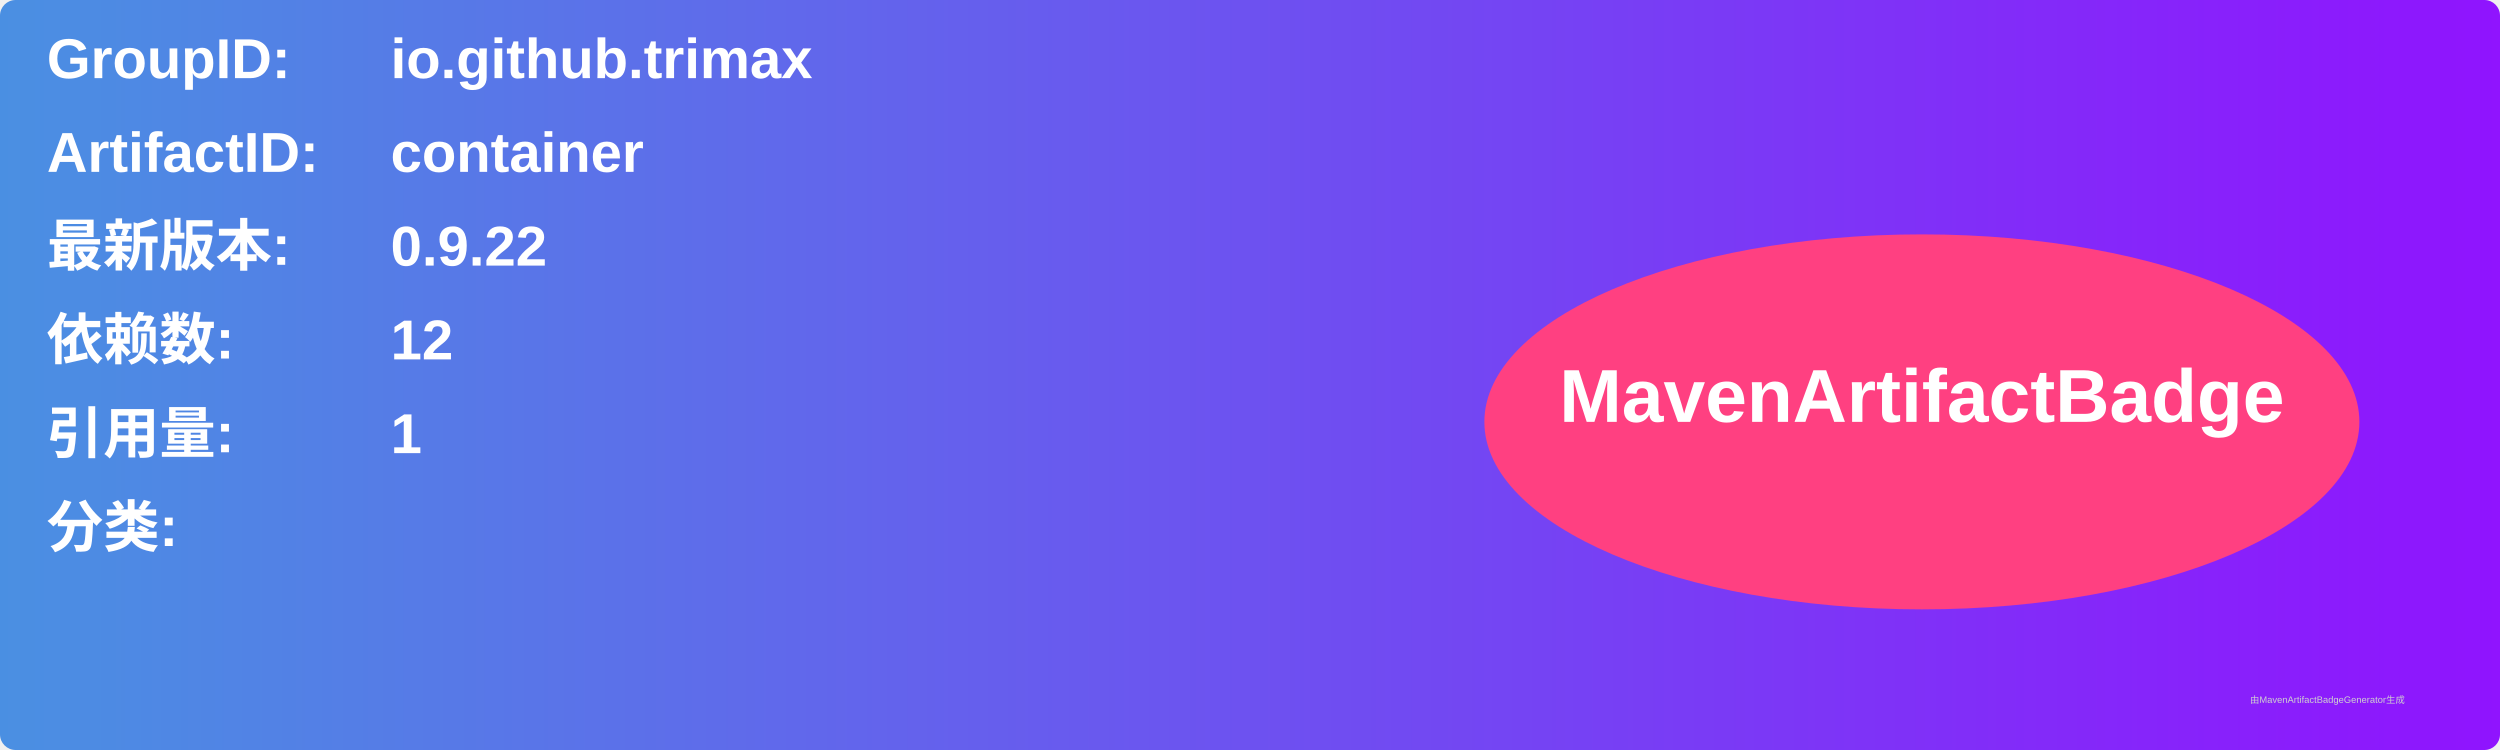
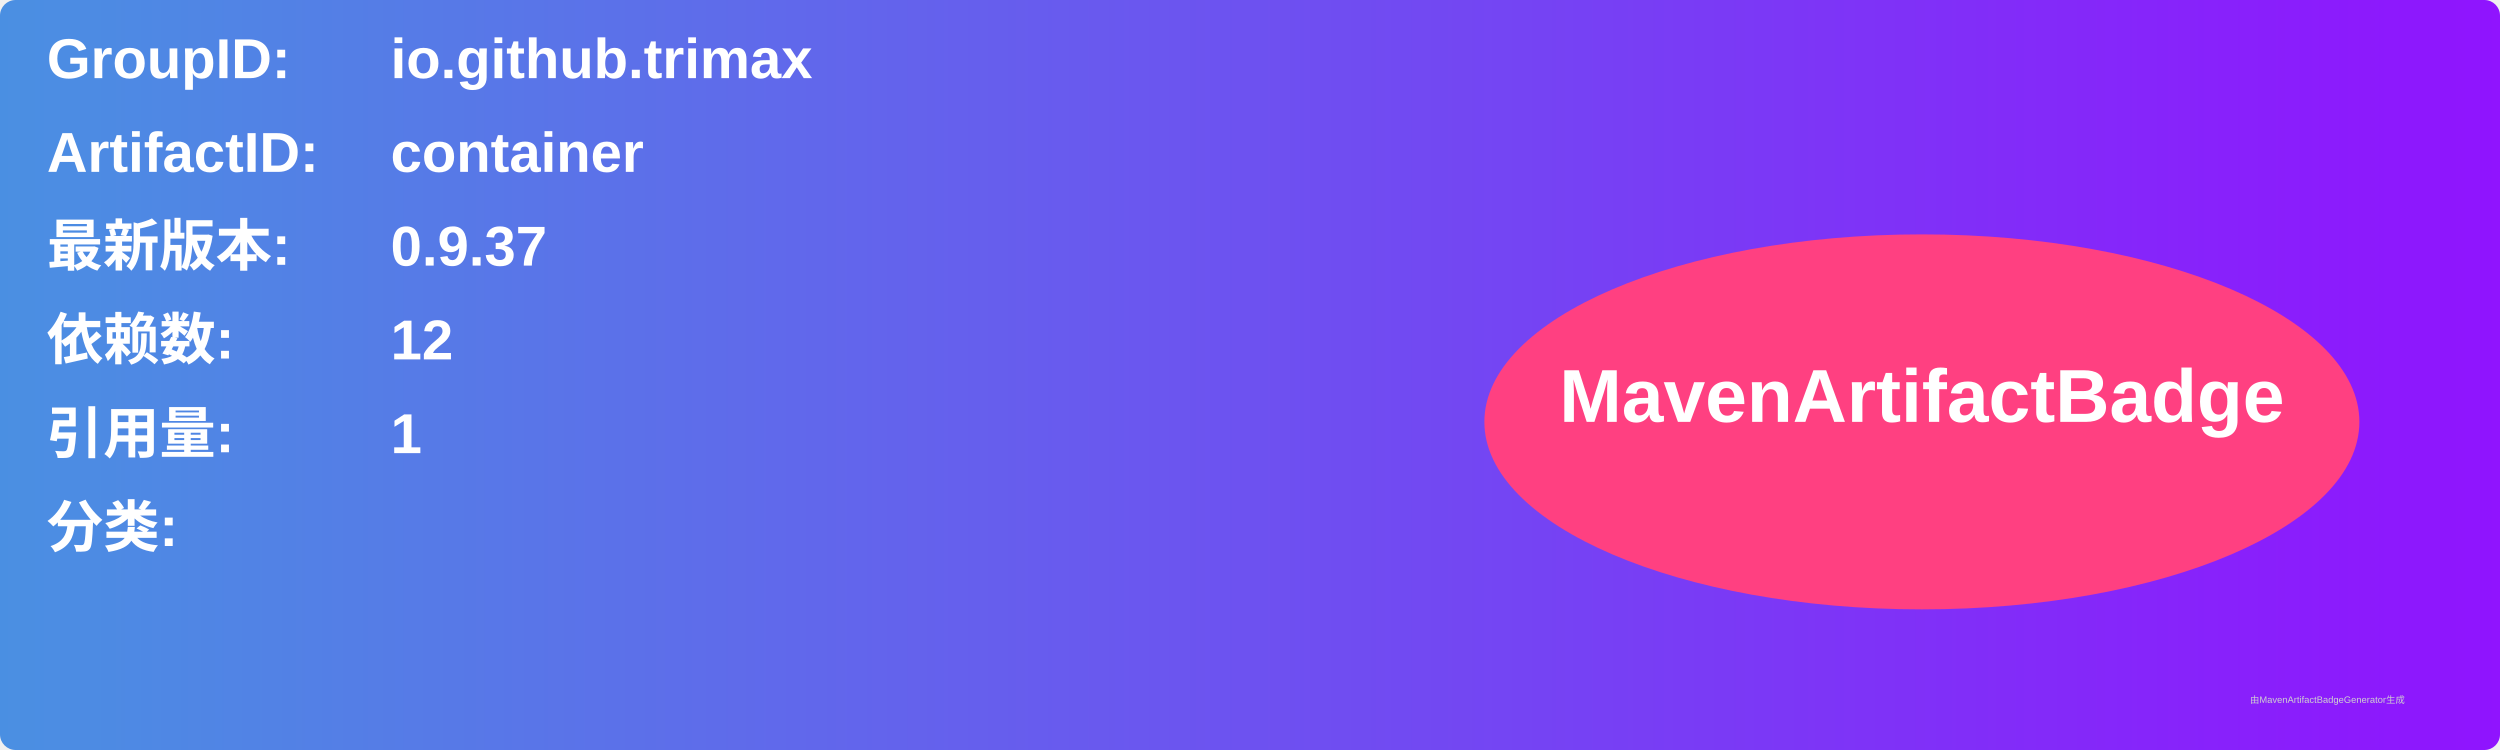
<svg xmlns="http://www.w3.org/2000/svg" width="800" height="240" viewBox="0 0 800 240">
  <linearGradient id="grad" x1="0%" y1="0%" x2="100%" y2="0%">
    <stop offset="0%" stop-color="#4a90e2" />
    <stop offset="100%" stop-color="#9013fe" />
  </linearGradient>
  <rect width="100%" height="100%" rx="5" ry="5" fill="url(#grad)" />
  <g transform="translate(15, 15)">
    <text x="0" y="10" font-family="Arial" font-size="18" fill="white" font-weight="bold" width="260">GroupID:</text>
    <text x="110" y="10" font-family="Arial" font-size="18" fill="white" font-weight="bold" width="460">io.github.trimax</text>
    <text x="0" y="40" font-family="Arial" font-size="18" fill="white" font-weight="bold" width="260">ArtifactID:</text>
    <text x="110" y="40" font-family="Arial" font-size="18" fill="white" font-weight="bold" width="460">container</text>
    <text x="0" y="70" font-family="Arial" font-size="18" fill="white" font-weight="bold">最新版本:</text>
    <text x="110" y="70" font-family="Arial" font-size="18" fill="white" font-weight="bold">
-       <tspan font-weight="bold">0.9.22</tspan>
+       <tspan font-weight="bold">0.9.37</tspan>
    </text>
    <text x="0" y="100" font-family="Arial" font-size="18" fill="white" font-weight="bold">依赖数: </text>
    <text x="110" y="100" font-family="Arial" font-size="18" fill="white">
      <tspan font-weight="bold">12</tspan>
    </text>
    <text x="0" y="130" font-family="Arial" font-size="18" fill="white" font-weight="bold">引用量: </text>
    <text x="110" y="130" font-family="Arial" font-size="18" fill="white">
      <tspan font-weight="bold">1</tspan>
    </text>
    <text x="0" y="160" font-family="Arial" font-size="18" fill="white" font-weight="bold">分类:</text>
    <text x="10" y="190" font-family="Arial" font-size="10" fill="white">
      <tspan font-weight="bold" />
    </text>
    <ellipse cx="600" cy="120" rx="140" ry="60" fill="#ff4081" />
    <text x="600" y="120" text-anchor="middle" font-family="Arial" font-size="24" fill="white" font-weight="bold">MavenArtifactBadge</text>
  </g>
  <text x="720" y="225" font-family="Arial" font-size="3" fill="#d0d0d0">由MavenArtifactBadgeGenerator生成</text>
</svg>
